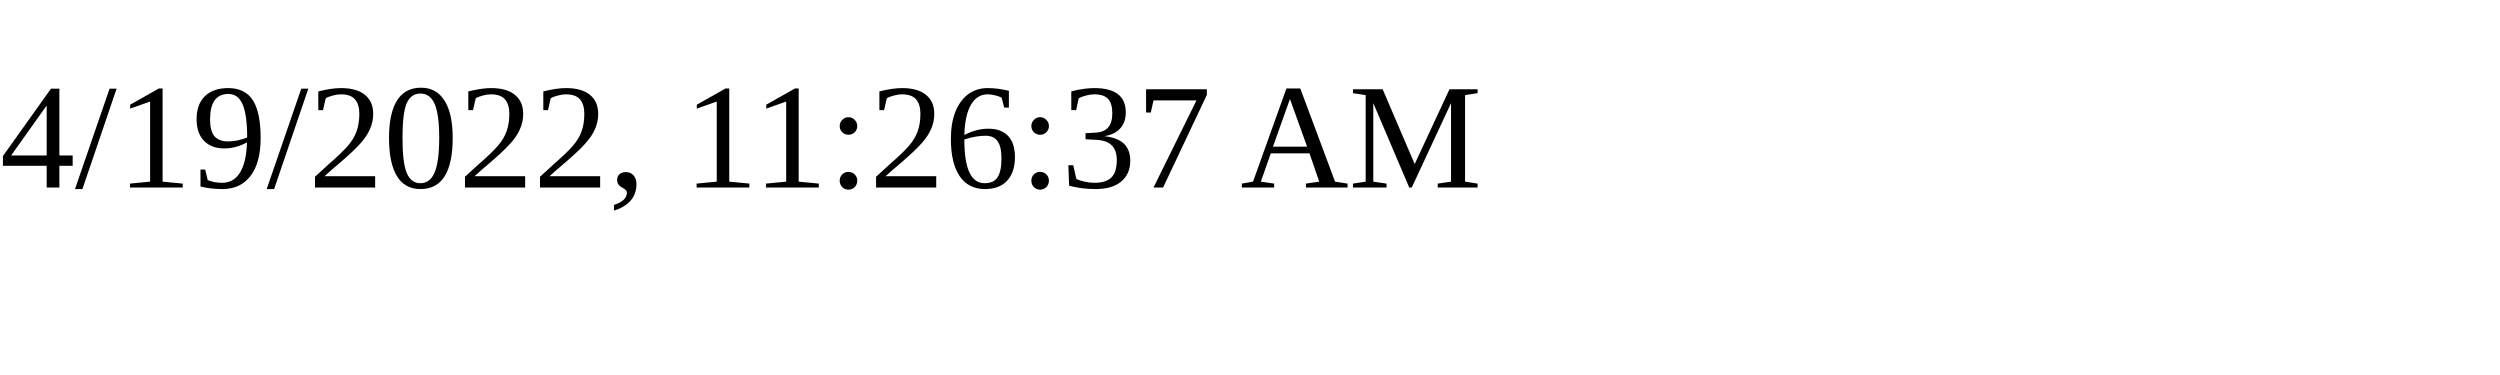
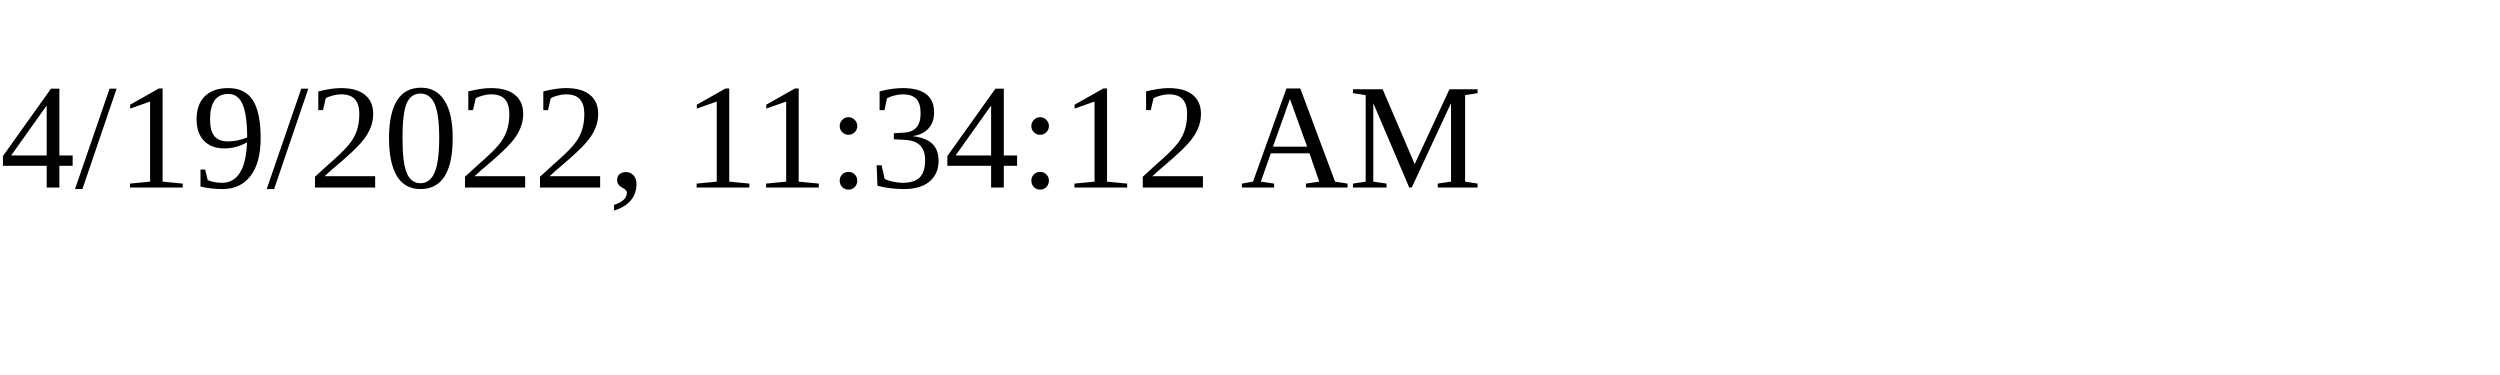
<svg xmlns="http://www.w3.org/2000/svg" height="30" width="200">
-   <text x="0" y="15">4/19/2022, 11:26:37 AM</text>
+   <text x="0" y="15">4/19/2022, 11:34:12 AM</text>
</svg>
